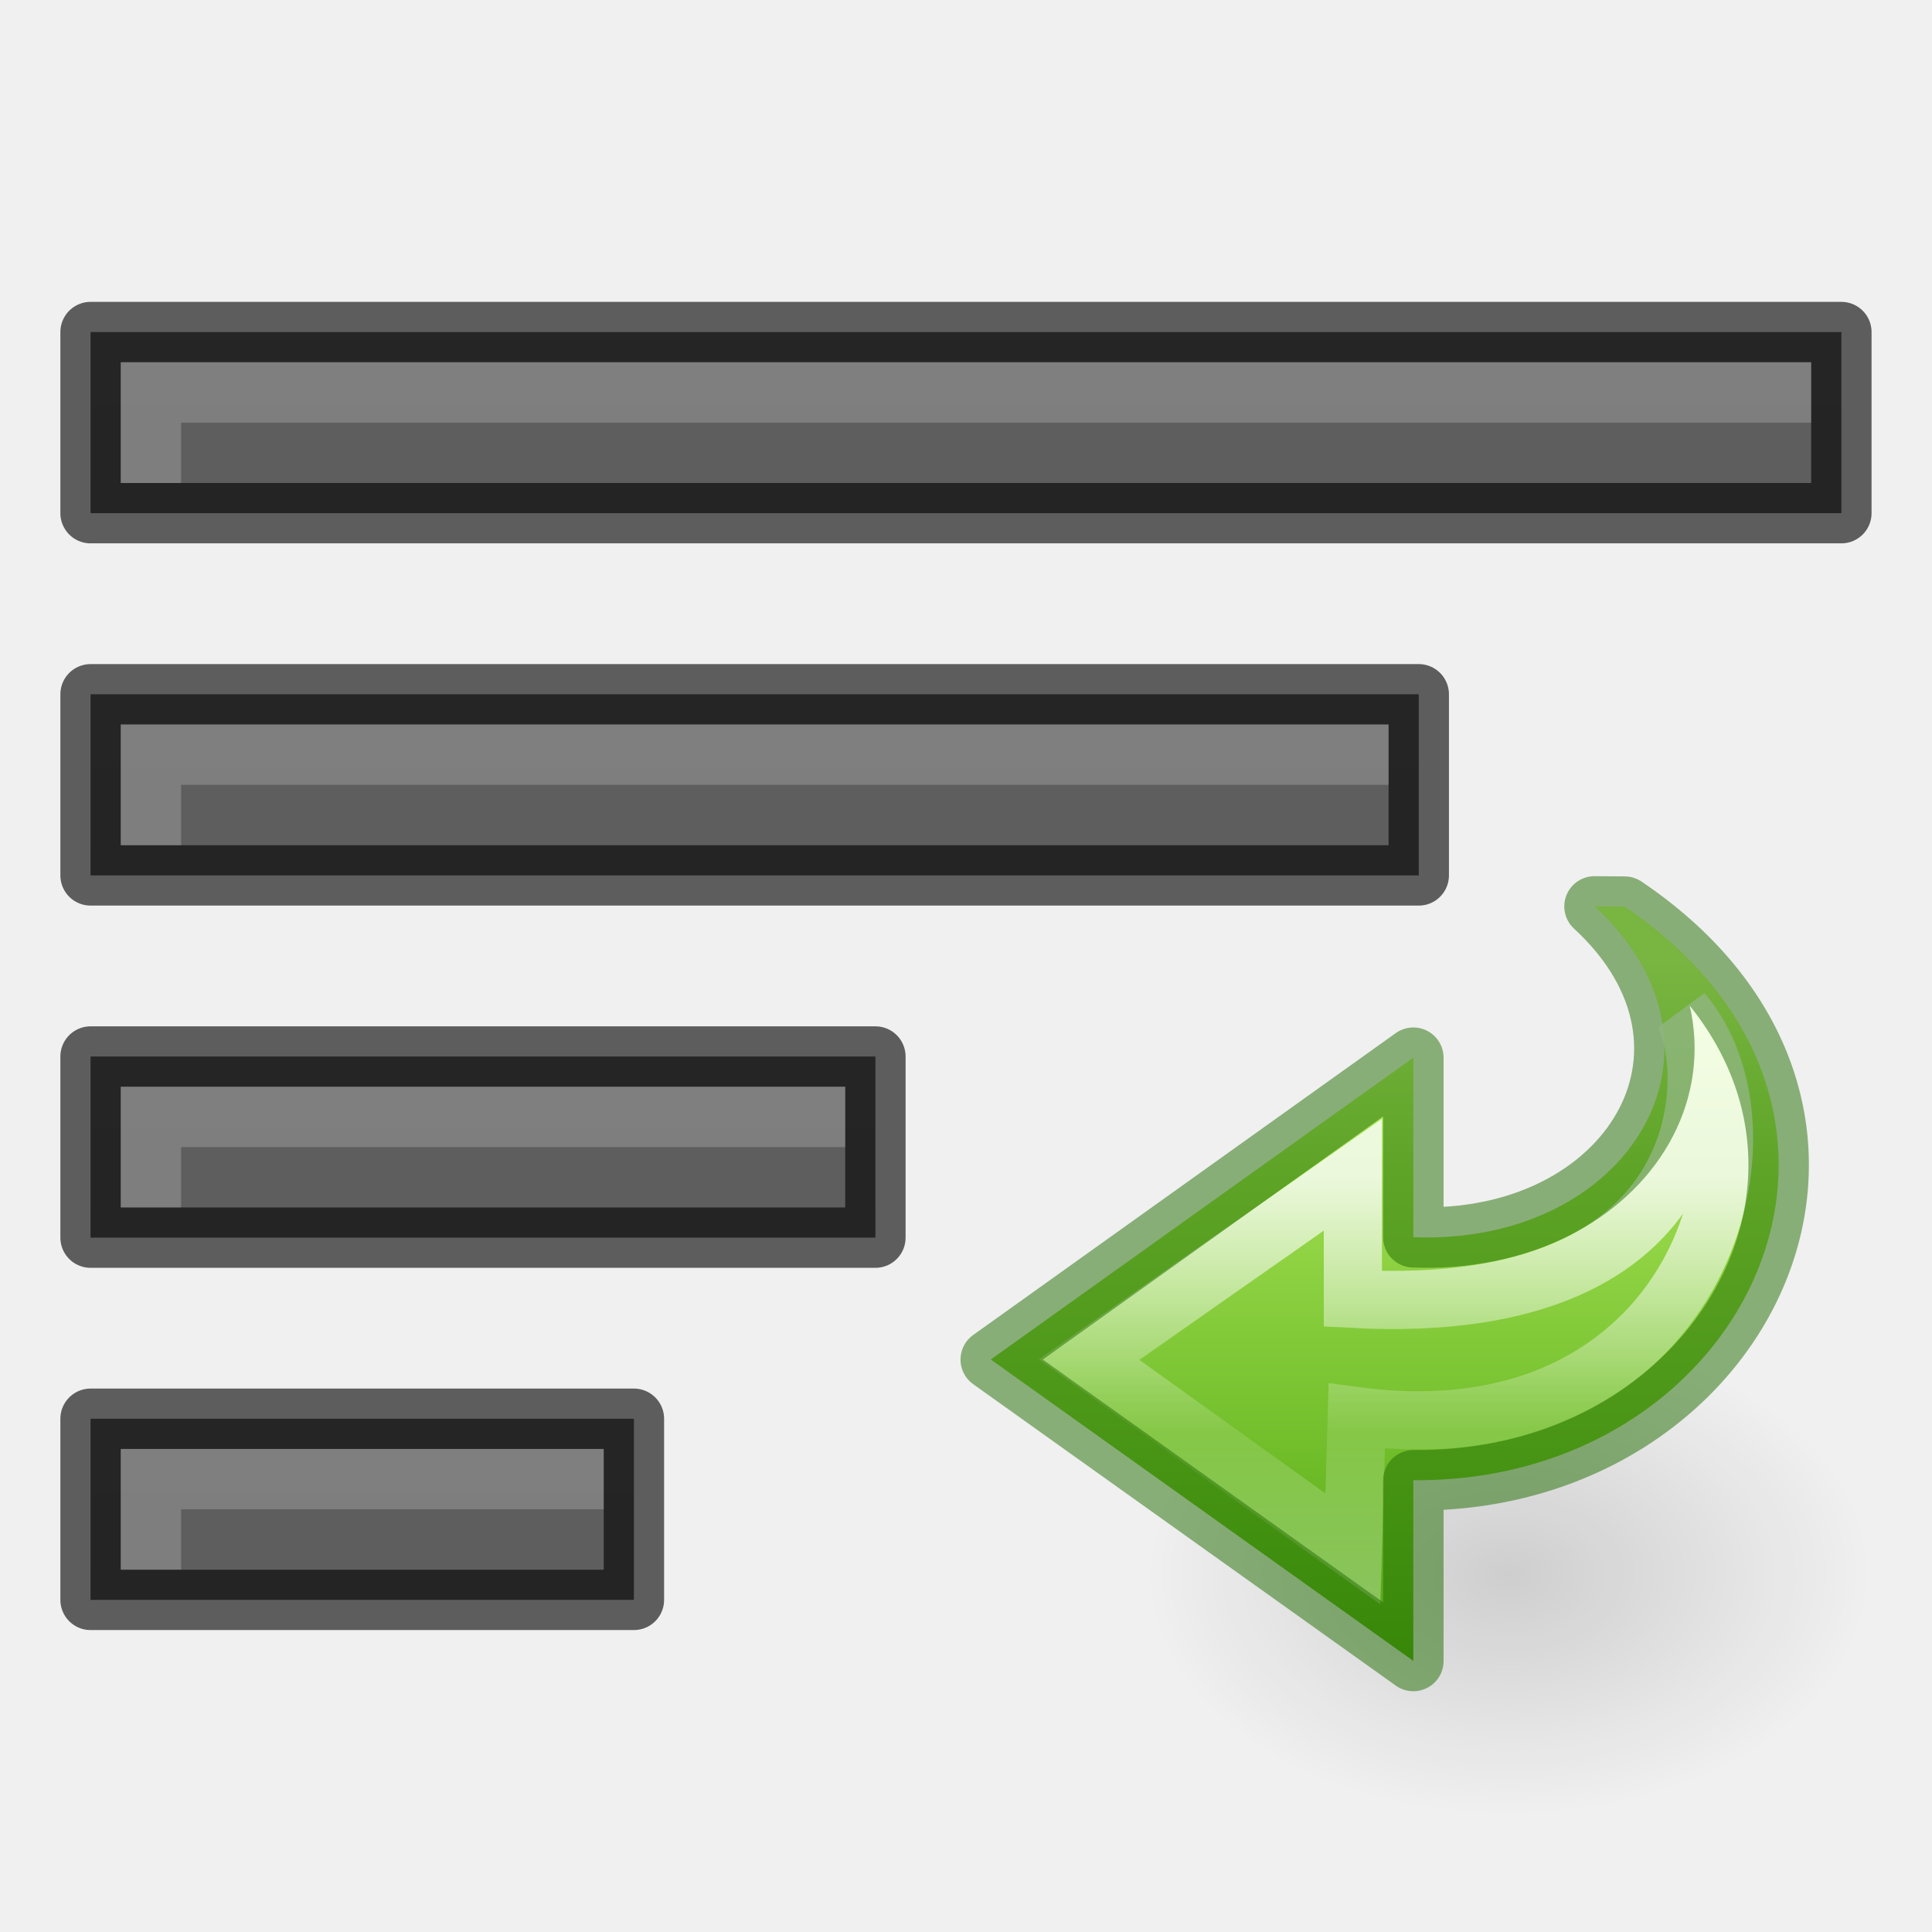
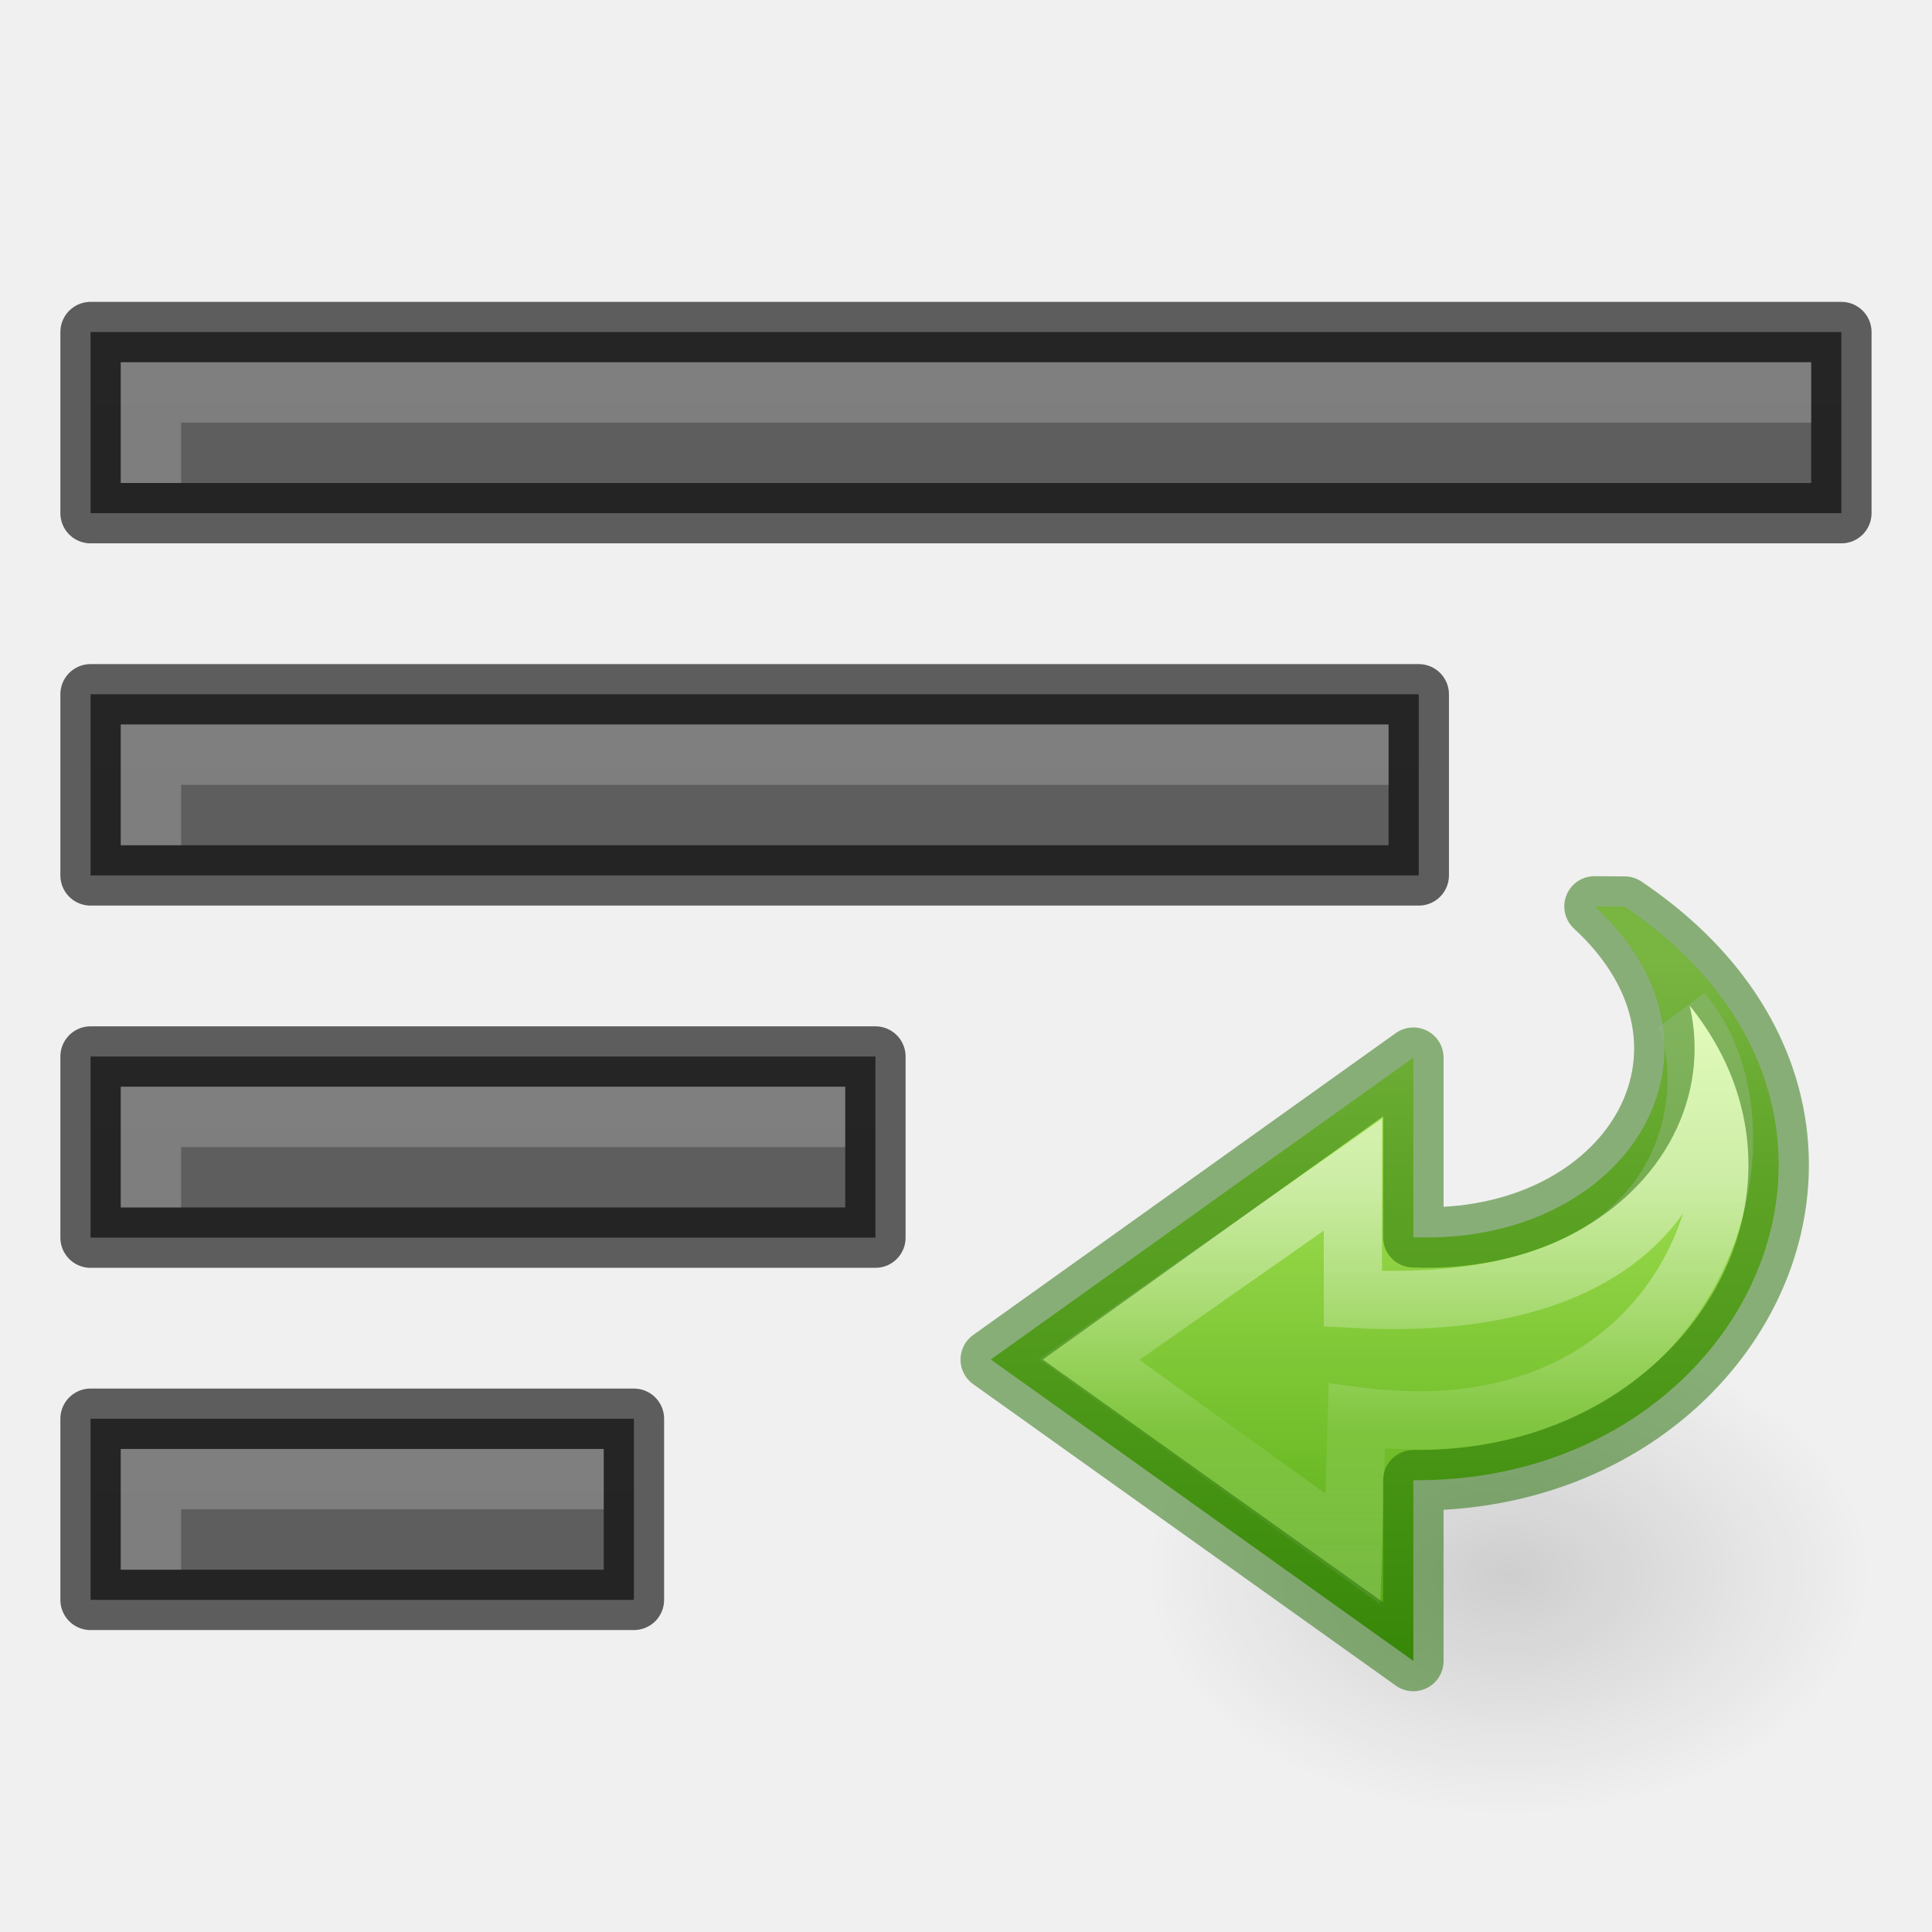
<svg xmlns="http://www.w3.org/2000/svg" xmlns:xlink="http://www.w3.org/1999/xlink" height="32" viewBox="0 0 8.467 8.467" width="32">
  <linearGradient id="a" gradientUnits="userSpaceOnUse" x1="13" x2="13" xlink:href="#b" y1="60" y2="38" />
  <linearGradient id="b">
    <stop offset="0" stop-color="#555" />
    <stop offset="1" stop-color="#666" />
  </linearGradient>
  <linearGradient id="c" gradientUnits="userSpaceOnUse" x1="13" x2="13" xlink:href="#b" y1="54" y2="32" />
  <linearGradient id="d" gradientUnits="userSpaceOnUse" x1="13" x2="13" xlink:href="#b" y1="48" y2="26" />
  <linearGradient id="e" gradientUnits="userSpaceOnUse" x1="13" x2="13" xlink:href="#b" y1="42" y2="20" />
  <linearGradient id="f" gradientTransform="matrix(0 -.1047 .11324 0 1.694 8.177)" gradientUnits="userSpaceOnUse" x1="38.941" x2="20.576" y1="15.991" y2="15.991">
    <stop offset="0" stop-color="#fff" />
    <stop offset=".512" stop-color="#fff" stop-opacity=".235" />
    <stop offset=".585" stop-color="#fff" stop-opacity=".157" />
    <stop offset="1" stop-color="#fff" stop-opacity=".392" />
  </linearGradient>
  <linearGradient id="g" gradientTransform="matrix(-.10378 0 0 -.09674 8.709 7.716333)" gradientUnits="userSpaceOnUse" x1="27.974" x2="27.974" y1="36.128" y2="-1.184">
    <stop offset="0" stop-color="#d1ff82" />
    <stop offset=".262" stop-color="#9bdb4d" />
    <stop offset=".661" stop-color="#68b723" />
    <stop offset="1" stop-color="#3a9104" />
  </linearGradient>
  <radialGradient id="h" cx="24.837" cy="36.421" gradientTransform="matrix(.10147 0 0 -.06765 4.092 9.362333)" gradientUnits="userSpaceOnUse" r="15.645">
    <stop offset="0" />
    <stop offset="1" stop-opacity="0" />
  </radialGradient>
  <g transform="matrix(.2645833 0 0 .2645833 -.264583 -6.085417)">
    <path d="m2.5 46.5v3h9v-3z" fill="url(#a)" />
    <path d="m2.5 46.5v3h9v-3z" fill="none" opacity=".61" stroke="#000" stroke-linejoin="round" />
    <path d="m3 47v2h1v-1h7v-1z" fill="#fff" opacity=".2" />
    <path d="m2.5 40.5v3h13v-3z" fill="url(#c)" />
    <path d="m2.5 40.5v3h13v-3z" fill="none" opacity=".61" stroke="#000" stroke-linejoin="round" />
    <path d="m3 41v2h1v-1h11v-1z" fill="#fff" opacity=".2" />
    <path d="m2.5 34.5v3h22v-3z" fill="url(#d)" />
    <path d="m2.5 34.5v3h22v-3z" fill="none" opacity=".61" stroke="#000" stroke-linejoin="round" />
    <path d="m3 35v2h1v-1h20v-1z" fill="#fff" opacity=".2" />
    <path d="m2.5 28.5v3h29v-3z" fill="url(#e)" />
    <path d="m2.5 28.5v3h29v-3z" fill="none" opacity=".61" stroke="#000" stroke-linejoin="round" />
    <path d="m3 29v2h1v-1h27v-1z" fill="#fff" opacity=".2" />
  </g>
  <path d="m8.2 6.898a1.587 1.058 0 1 0 -3.175 0 1.587 1.058 0 0 0 3.174 0z" fill="url(#h)" fill-rule="evenodd" opacity=".141" />
  <path d="m7.12 3.973c1.318.89.543 2.527-.926 2.514v.792l-1.852-1.321 1.852-1.323v.787c.947.037 1.47-.827.794-1.45z" display="block" fill="url(#g)" />
  <g fill="none" transform="translate(0 1.058333)">
-     <path d="m2.613 3.376c-.465.545-.06 1.967 1.427 1.772l.017.582 1.156-.83-1.156-.81v.544c-1.632.087-1.583-1.038-1.444-1.258z" display="block" opacity=".8" stroke="url(#f)" stroke-miterlimit="7" stroke-width=".255" transform="matrix(-1 0 0 1 9.986 0)" />
+     <path d="m2.613 3.376c-.465.545-.06 1.967 1.427 1.772l.017.582 1.156-.83-1.156-.81v.544c-1.632.087-1.583-1.038-1.444-1.258z" display="block" opacity=".5" stroke="url(#f)" stroke-miterlimit="7" stroke-width=".255" transform="matrix(-1 0 0 1 9.986 0)" />
    <path d="m7.12 2.915c1.318.89.543 2.527-.926 2.514v.792l-1.852-1.321 1.852-1.323v.787c.947.037 1.47-.827.794-1.45z" opacity=".5" stroke="#206b00" stroke-linecap="round" stroke-linejoin="round" stroke-width=".265" />
  </g>
</svg>
